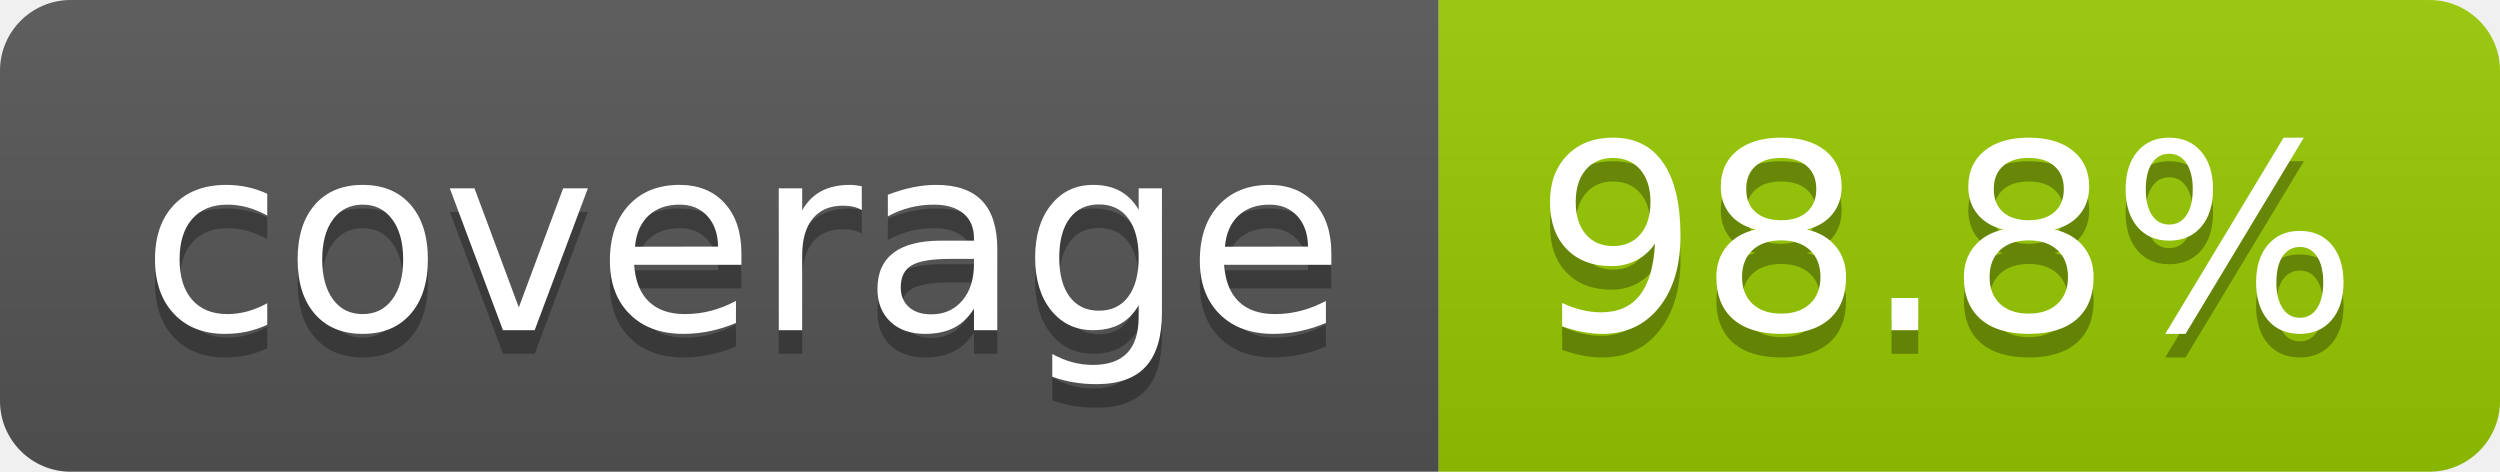
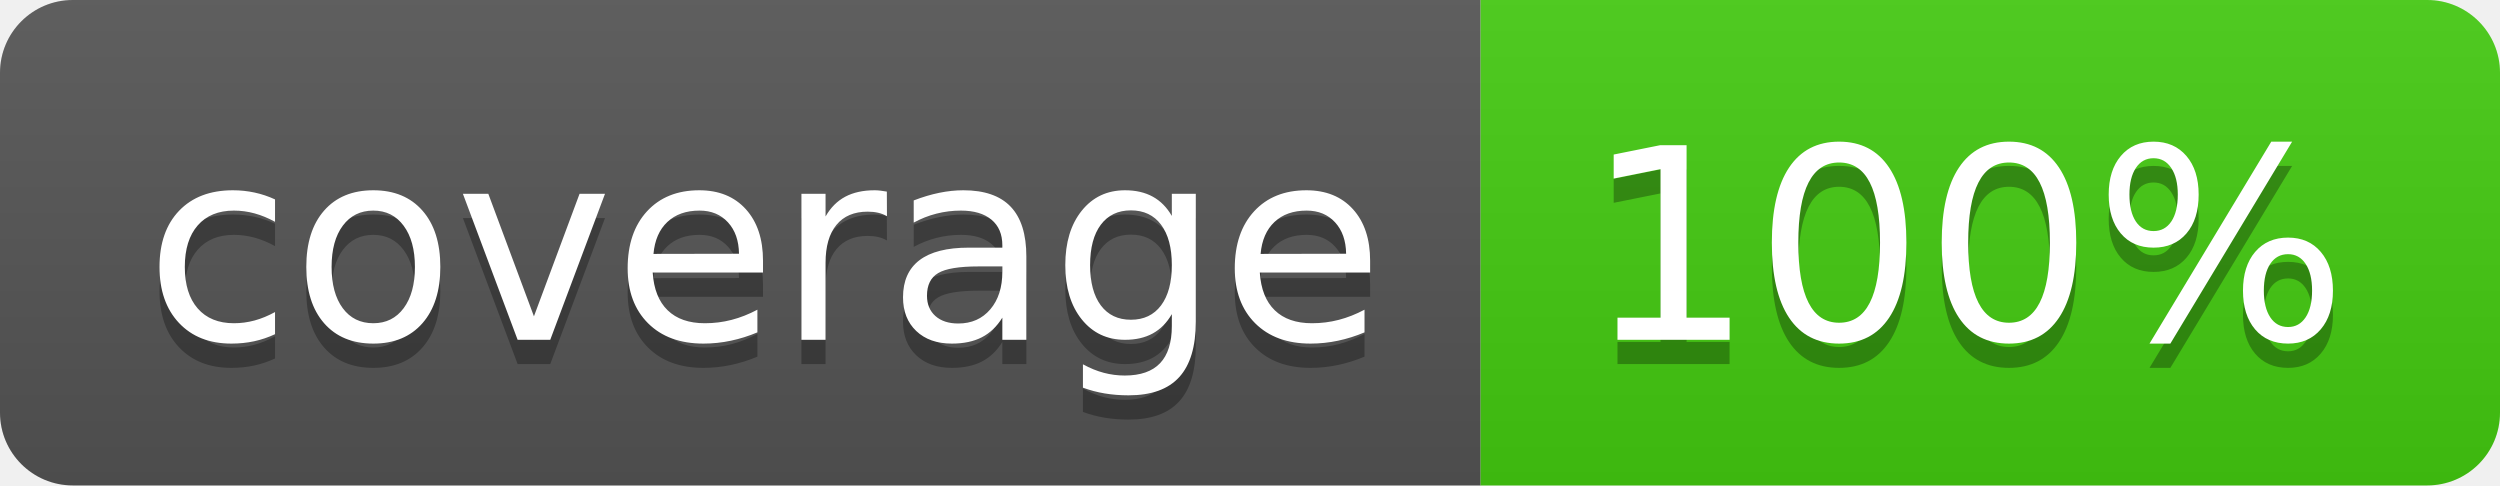
- <svg xmlns="http://www.w3.org/2000/svg" width="106" height="20" role="img" aria-label="coverage: 98.8%">
+ <svg xmlns="http://www.w3.org/2000/svg" width="103" height="20" role="img" aria-label="coverage: 100%">
  <linearGradient id="s" x2="0" y2="100%">
    <stop offset="0" stop-color="#bbb" stop-opacity=".1" />
    <stop offset="1" stop-opacity=".1" />
  </linearGradient>
  <clipPath id="r">
-     <rect width="106" height="20" rx="3" fill="#fff" />
+     <rect width="103" height="20" rx="3" fill="#fff" />
  </clipPath>
  <g clip-path="url(#r)">
    <rect width="61" height="20" fill="#555" />
-     <rect x="61" width="45" height="20" fill="#97ca00" />
-     <rect width="106" height="20" fill="url(#s)" />
+     <rect x="61" width="42" height="20" fill="#4c1" />
+     <rect width="103" height="20" fill="url(#s)" />
  </g>
  <g fill="#fff" text-anchor="middle" font-family="Verdana,Geneva,DejaVu Sans,sans-serif" text-rendering="geometricPrecision" font-size="110">
    <text aria-hidden="true" x="315" y="150" fill="#010101" fill-opacity=".3" transform="scale(.1)" textLength="510">coverage</text>
    <text x="315" y="140" transform="scale(.1)" fill="#fff" textLength="510">coverage</text>
-     <text aria-hidden="true" x="825" y="150" fill="#010101" fill-opacity=".3" transform="scale(.1)" textLength="350">98.8%</text>
-     <text x="825" y="140" transform="scale(.1)" fill="#fff" textLength="350">98.8%</text>
+     <text aria-hidden="true" x="810" y="150" fill="#010101" fill-opacity=".3" transform="scale(.1)" textLength="315">100%</text>
+     <text x="810" y="140" transform="scale(.1)" fill="#fff" textLength="315">100%</text>
  </g>
</svg>
